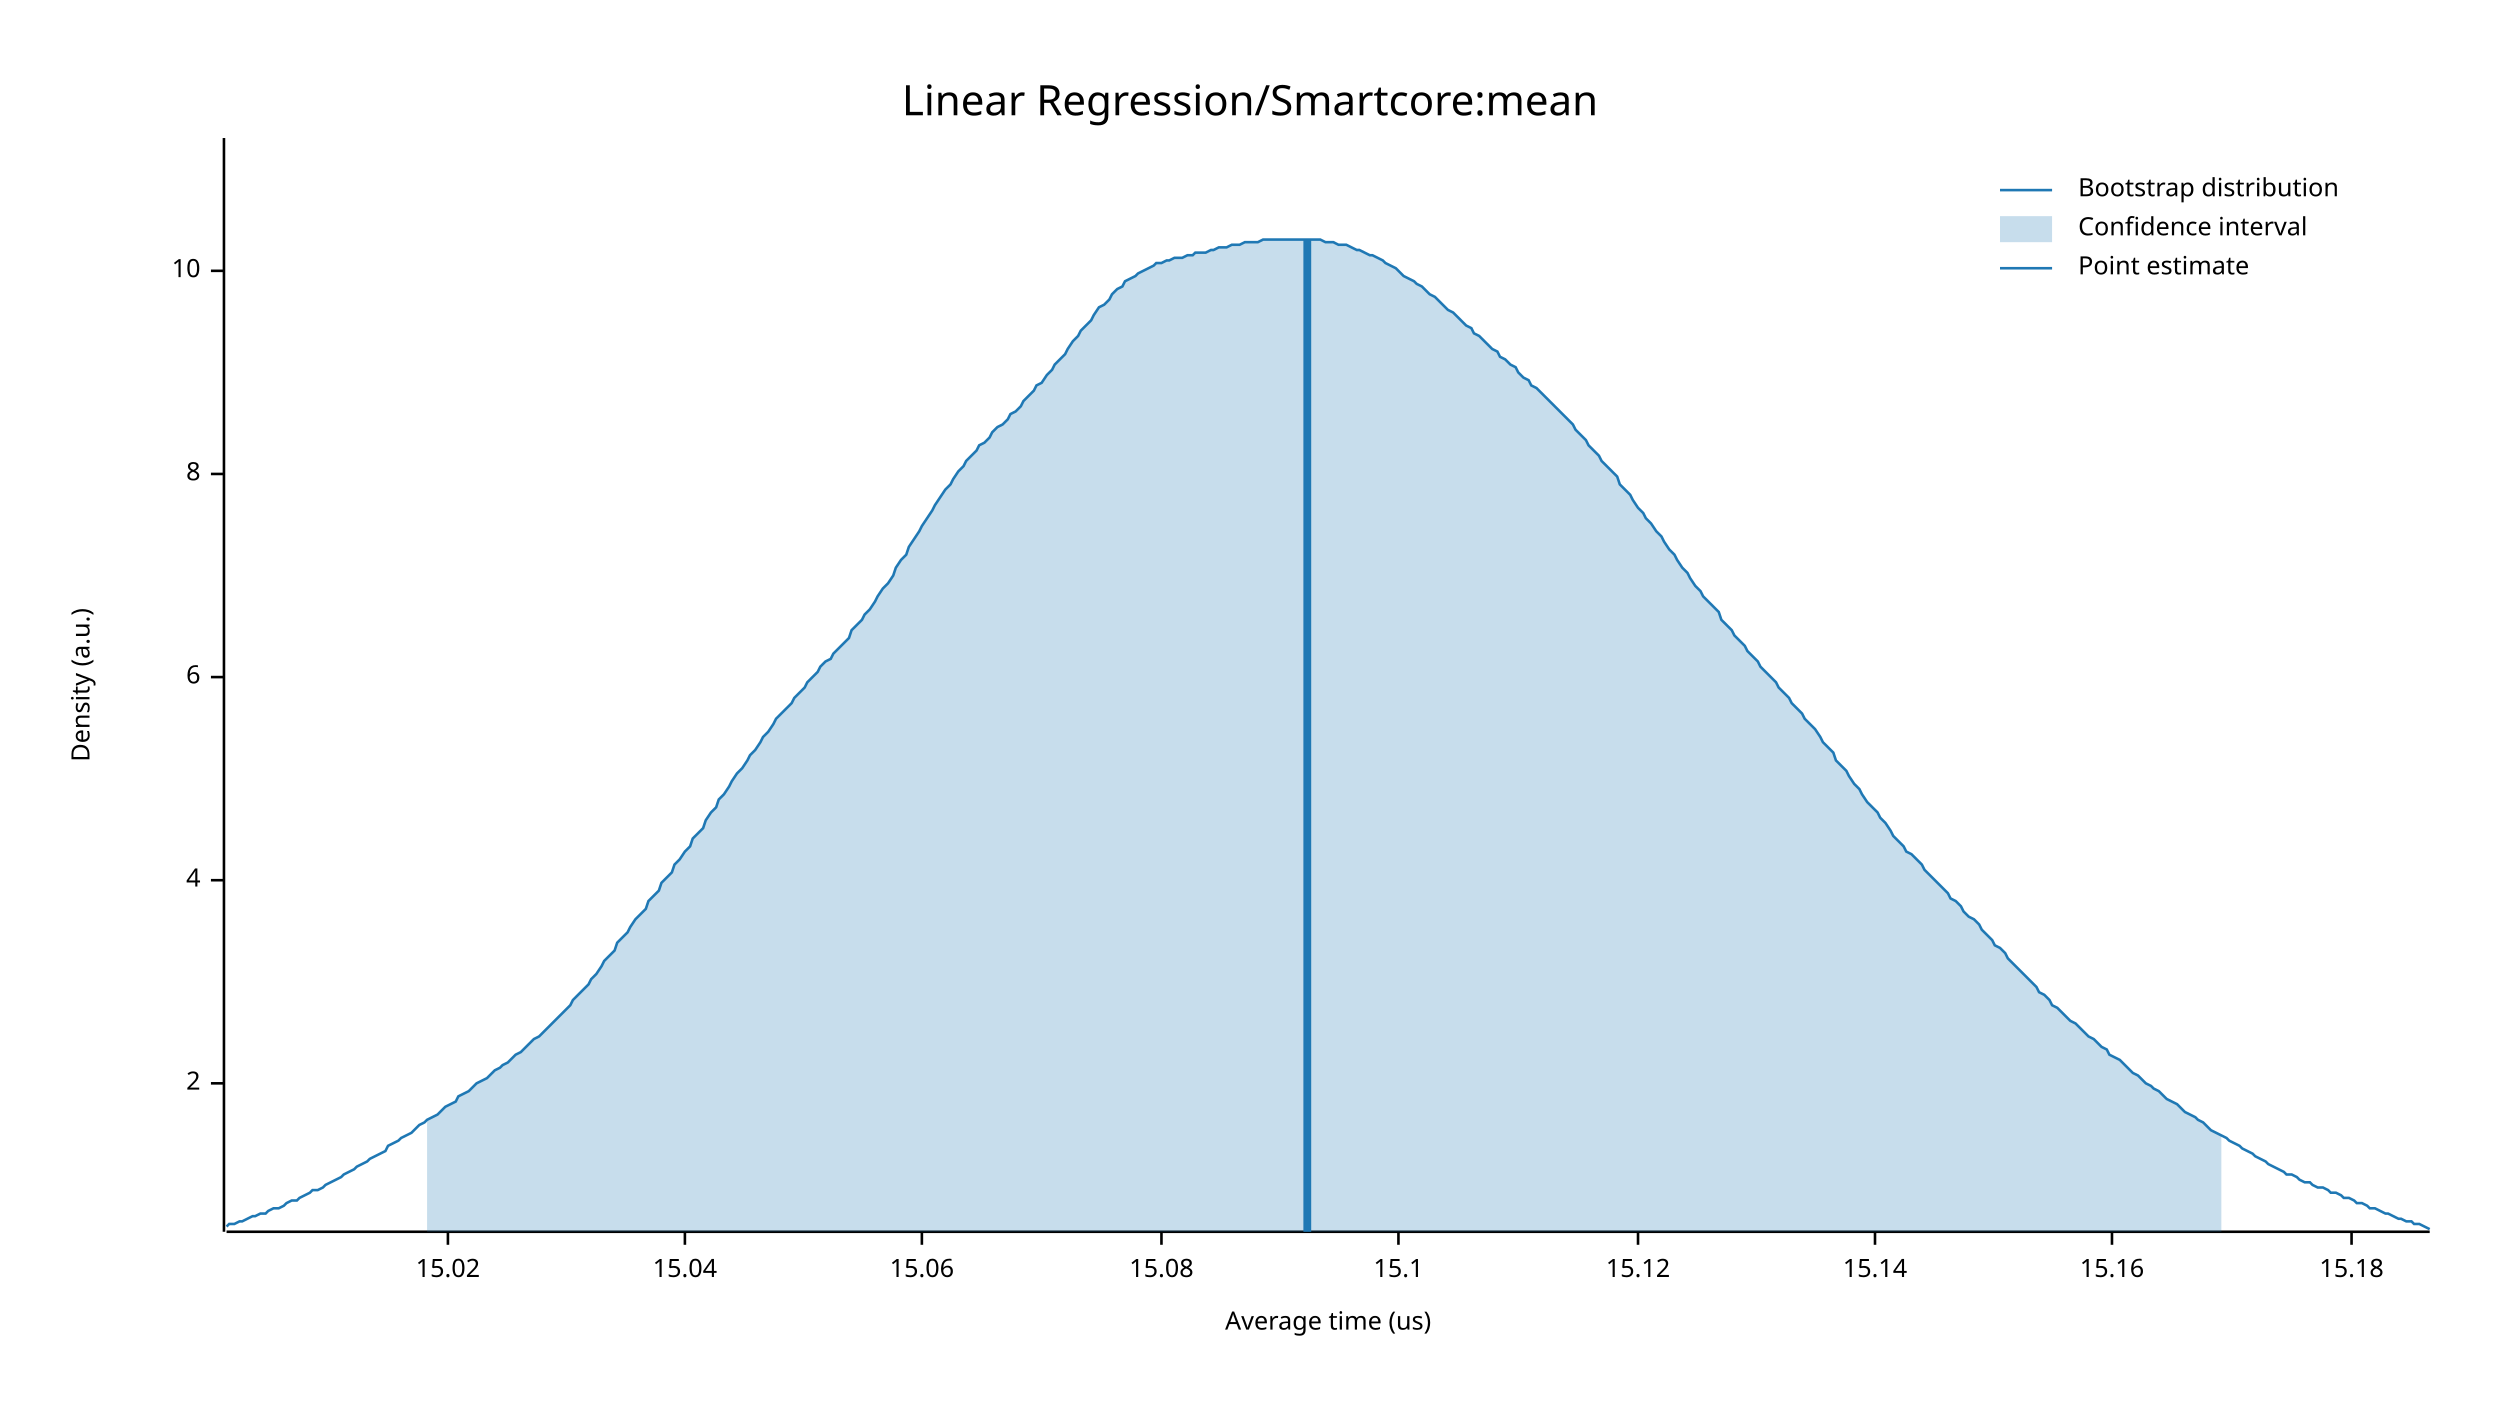
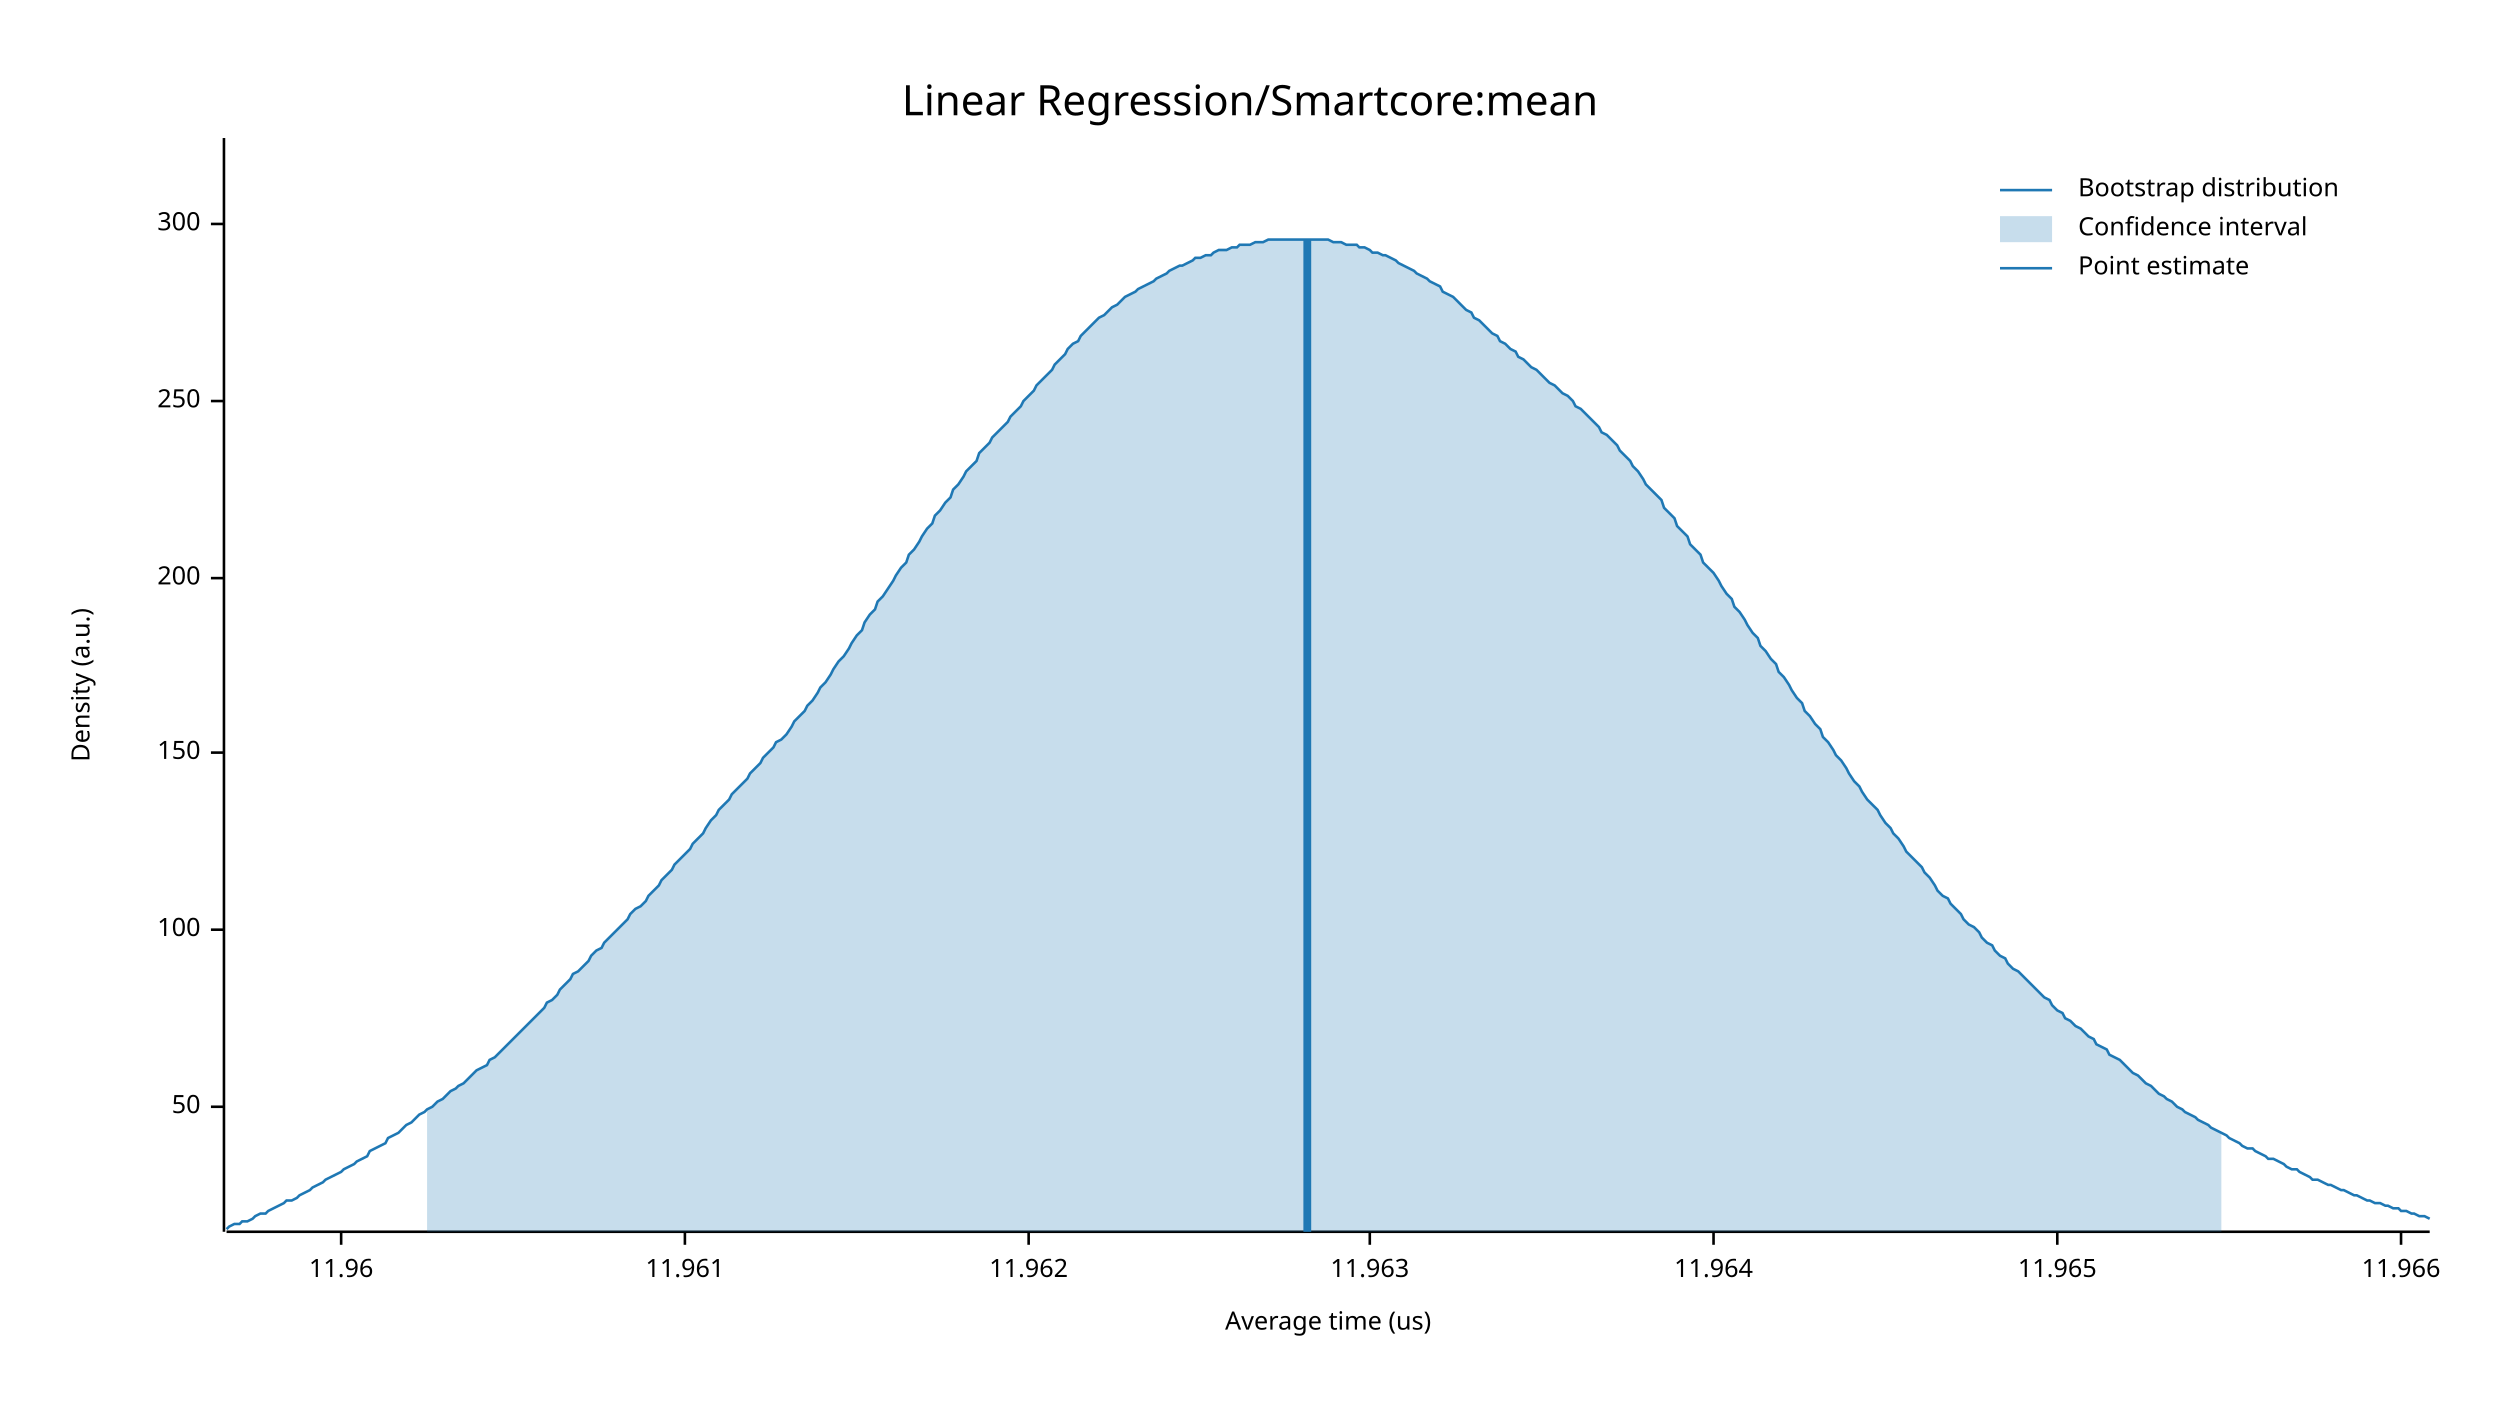
<svg xmlns="http://www.w3.org/2000/svg" width="960" height="540" viewBox="0 0 960 540">
  <text x="480" y="32" dy="0.76em" text-anchor="middle" font-family="sans-serif" font-size="16.129" opacity="1" fill="#000000">
Linear Regression/Smartcore:mean
</text>
  <text x="27" y="263" dy="0.76em" text-anchor="middle" font-family="sans-serif" font-size="9.677" opacity="1" fill="#000000" transform="rotate(270, 27, 263)">
Density (a.u.)
</text>
  <text x="510" y="513" dy="-0.5ex" text-anchor="middle" font-family="sans-serif" font-size="9.677" opacity="1" fill="#000000">
Average time (us)
</text>
  <polyline fill="none" opacity="1" stroke="#000000" stroke-width="1" points="86,53 86,473 " />
-   <text x="77" y="416" dy="0.5ex" text-anchor="end" font-family="sans-serif" font-size="9.677" opacity="1" fill="#000000">
- 2
+   <text x="77" y="425" dy="0.5ex" text-anchor="end" font-family="sans-serif" font-size="9.677" opacity="1" fill="#000000">
+ 50
</text>
-   <polyline fill="none" opacity="1" stroke="#000000" stroke-width="1" points="81,416 86,416 " />
-   <text x="77" y="338" dy="0.5ex" text-anchor="end" font-family="sans-serif" font-size="9.677" opacity="1" fill="#000000">
- 4
+   <polyline fill="none" opacity="1" stroke="#000000" stroke-width="1" points="81,425 86,425 " />
+   <text x="77" y="357" dy="0.5ex" text-anchor="end" font-family="sans-serif" font-size="9.677" opacity="1" fill="#000000">
+ 100
</text>
-   <polyline fill="none" opacity="1" stroke="#000000" stroke-width="1" points="81,338 86,338 " />
-   <text x="77" y="260" dy="0.5ex" text-anchor="end" font-family="sans-serif" font-size="9.677" opacity="1" fill="#000000">
- 6
+   <polyline fill="none" opacity="1" stroke="#000000" stroke-width="1" points="81,357 86,357 " />
+   <text x="77" y="289" dy="0.5ex" text-anchor="end" font-family="sans-serif" font-size="9.677" opacity="1" fill="#000000">
+ 150
</text>
-   <polyline fill="none" opacity="1" stroke="#000000" stroke-width="1" points="81,260 86,260 " />
-   <text x="77" y="182" dy="0.5ex" text-anchor="end" font-family="sans-serif" font-size="9.677" opacity="1" fill="#000000">
- 8
+   <polyline fill="none" opacity="1" stroke="#000000" stroke-width="1" points="81,289 86,289 " />
+   <text x="77" y="222" dy="0.5ex" text-anchor="end" font-family="sans-serif" font-size="9.677" opacity="1" fill="#000000">
+ 200
</text>
-   <polyline fill="none" opacity="1" stroke="#000000" stroke-width="1" points="81,182 86,182 " />
-   <text x="77" y="104" dy="0.5ex" text-anchor="end" font-family="sans-serif" font-size="9.677" opacity="1" fill="#000000">
- 10
+   <polyline fill="none" opacity="1" stroke="#000000" stroke-width="1" points="81,222 86,222 " />
+   <text x="77" y="154" dy="0.5ex" text-anchor="end" font-family="sans-serif" font-size="9.677" opacity="1" fill="#000000">
+ 250
</text>
-   <polyline fill="none" opacity="1" stroke="#000000" stroke-width="1" points="81,104 86,104 " />
+   <polyline fill="none" opacity="1" stroke="#000000" stroke-width="1" points="81,154 86,154 " />
+   <text x="77" y="86" dy="0.5ex" text-anchor="end" font-family="sans-serif" font-size="9.677" opacity="1" fill="#000000">
+ 300
+ </text>
+   <polyline fill="none" opacity="1" stroke="#000000" stroke-width="1" points="81,86 86,86 " />
  <polyline fill="none" opacity="1" stroke="#000000" stroke-width="1" points="87,473 933,473 " />
-   <text x="172" y="483" dy="0.76em" text-anchor="middle" font-family="sans-serif" font-size="9.677" opacity="1" fill="#000000">
- 15.02
+   <text x="131" y="483" dy="0.76em" text-anchor="middle" font-family="sans-serif" font-size="9.677" opacity="1" fill="#000000">
+ 11.96
</text>
-   <polyline fill="none" opacity="1" stroke="#000000" stroke-width="1" points="172,473 172,478 " />
+   <polyline fill="none" opacity="1" stroke="#000000" stroke-width="1" points="131,473 131,478 " />
  <text x="263" y="483" dy="0.76em" text-anchor="middle" font-family="sans-serif" font-size="9.677" opacity="1" fill="#000000">
- 15.04
+ 11.961
</text>
  <polyline fill="none" opacity="1" stroke="#000000" stroke-width="1" points="263,473 263,478 " />
-   <text x="354" y="483" dy="0.76em" text-anchor="middle" font-family="sans-serif" font-size="9.677" opacity="1" fill="#000000">
- 15.06
+   <text x="395" y="483" dy="0.76em" text-anchor="middle" font-family="sans-serif" font-size="9.677" opacity="1" fill="#000000">
+ 11.962
</text>
-   <polyline fill="none" opacity="1" stroke="#000000" stroke-width="1" points="354,473 354,478 " />
-   <text x="446" y="483" dy="0.76em" text-anchor="middle" font-family="sans-serif" font-size="9.677" opacity="1" fill="#000000">
- 15.08
+   <polyline fill="none" opacity="1" stroke="#000000" stroke-width="1" points="395,473 395,478 " />
+   <text x="526" y="483" dy="0.76em" text-anchor="middle" font-family="sans-serif" font-size="9.677" opacity="1" fill="#000000">
+ 11.963
</text>
-   <polyline fill="none" opacity="1" stroke="#000000" stroke-width="1" points="446,473 446,478 " />
-   <text x="537" y="483" dy="0.76em" text-anchor="middle" font-family="sans-serif" font-size="9.677" opacity="1" fill="#000000">
- 15.1
+   <polyline fill="none" opacity="1" stroke="#000000" stroke-width="1" points="526,473 526,478 " />
+   <text x="658" y="483" dy="0.76em" text-anchor="middle" font-family="sans-serif" font-size="9.677" opacity="1" fill="#000000">
+ 11.964
</text>
-   <polyline fill="none" opacity="1" stroke="#000000" stroke-width="1" points="537,473 537,478 " />
-   <text x="629" y="483" dy="0.76em" text-anchor="middle" font-family="sans-serif" font-size="9.677" opacity="1" fill="#000000">
- 15.12
+   <polyline fill="none" opacity="1" stroke="#000000" stroke-width="1" points="658,473 658,478 " />
+   <text x="790" y="483" dy="0.76em" text-anchor="middle" font-family="sans-serif" font-size="9.677" opacity="1" fill="#000000">
+ 11.965
</text>
-   <polyline fill="none" opacity="1" stroke="#000000" stroke-width="1" points="629,473 629,478 " />
-   <text x="720" y="483" dy="0.76em" text-anchor="middle" font-family="sans-serif" font-size="9.677" opacity="1" fill="#000000">
- 15.14
+   <polyline fill="none" opacity="1" stroke="#000000" stroke-width="1" points="790,473 790,478 " />
+   <text x="922" y="483" dy="0.76em" text-anchor="middle" font-family="sans-serif" font-size="9.677" opacity="1" fill="#000000">
+ 11.966
</text>
-   <polyline fill="none" opacity="1" stroke="#000000" stroke-width="1" points="720,473 720,478 " />
-   <text x="811" y="483" dy="0.76em" text-anchor="middle" font-family="sans-serif" font-size="9.677" opacity="1" fill="#000000">
- 15.16
- </text>
-   <polyline fill="none" opacity="1" stroke="#000000" stroke-width="1" points="811,473 811,478 " />
-   <text x="903" y="483" dy="0.76em" text-anchor="middle" font-family="sans-serif" font-size="9.677" opacity="1" fill="#000000">
- 15.18
- </text>
-   <polyline fill="none" opacity="1" stroke="#000000" stroke-width="1" points="903,473 903,478 " />
-   <polyline fill="none" opacity="1" stroke="#1F78B4" stroke-width="1" points="87,471 88,470 90,470 92,469 93,469 95,468 97,467 98,467 100,466 102,466 103,465 105,464 107,464 109,463 110,462 112,461 114,461 115,460 117,459 119,458 120,457 122,457 124,456 125,455 127,454 129,453 131,452 132,451 134,450 136,449 137,448 139,447 141,446 142,445 144,444 146,443 148,442 149,440 151,439 153,438 154,437 156,436 158,435 159,434 161,432 163,431 164,430 166,429 168,428 170,426 171,425 173,424 175,423 176,421 178,420 180,419 181,418 183,416 185,415 187,414 188,413 190,411 192,410 193,409 195,408 197,406 198,405 200,404 202,402 203,401 205,399 207,398 209,396 210,395 212,393 214,391 215,390 217,388 219,386 220,384 222,382 224,380 226,378 227,376 229,374 231,371 232,369 234,367 236,365 237,362 239,360 241,358 242,356 244,353 246,351 248,349 249,346 251,344 253,342 254,339 256,337 258,335 259,332 261,330 263,327 265,325 266,322 268,320 270,318 271,315 273,312 275,310 276,307 278,305 280,302 281,300 283,297 285,295 287,292 288,290 290,288 292,285 293,283 295,281 297,278 298,276 300,274 302,272 304,270 305,268 307,266 309,264 310,262 312,260 314,258 315,256 317,254 319,253 320,251 322,249 324,247 326,245 327,242 329,240 331,238 332,236 334,234 336,231 337,229 339,226 341,224 343,221 344,218 346,215 348,213 349,210 351,207 353,204 354,202 356,199 358,196 359,194 361,191 363,188 365,186 366,184 368,181 370,179 371,177 373,175 375,173 376,171 378,170 380,168 381,166 383,164 385,163 387,161 388,159 390,158 392,156 393,154 395,152 397,150 398,148 400,147 402,144 404,142 405,140 407,138 409,136 410,134 412,131 414,129 415,127 417,125 419,123 420,121 422,118 424,117 426,115 427,113 429,111 431,110 432,108 434,107 436,106 437,105 439,104 441,103 443,102 444,101 446,101 448,100 449,100 451,99 453,99 454,99 456,98 458,98 459,97 461,97 463,97 465,96 466,96 468,95 470,95 471,95 473,94 475,94 476,94 478,93 480,93 482,93 483,93 485,92 487,92 488,92 490,92 492,92 493,92 495,92 497,92 498,92 500,92 502,92 504,92 505,92 507,92 509,93 510,93 512,93 514,94 515,94 517,94 519,95 521,96 522,96 524,97 526,98 527,98 529,99 531,100 532,101 534,102 536,103 537,104 539,106 541,107 543,108 544,109 546,110 548,112 549,113 551,114 553,116 554,117 556,119 558,120 560,122 561,123 563,125 565,126 566,128 568,129 570,131 571,132 573,134 575,135 576,137 578,138 580,140 582,141 583,143 585,145 587,146 588,148 590,149 592,151 593,152 595,154 597,156 599,158 600,159 602,161 604,163 605,165 607,167 609,169 610,171 612,173 614,175 615,177 617,179 619,181 621,183 622,186 624,188 626,190 627,192 629,195 631,197 632,199 634,201 636,204 638,206 639,208 641,211 643,213 644,215 646,218 648,220 649,222 651,225 653,227 654,229 656,231 658,233 660,235 661,238 663,240 665,242 666,244 668,246 670,248 671,250 673,252 675,254 676,256 678,258 680,260 682,262 683,264 685,266 687,268 688,270 690,272 692,274 693,276 695,278 697,280 699,283 700,285 702,287 704,289 705,292 707,294 709,296 710,298 712,301 714,303 715,305 717,308 719,310 721,312 722,314 724,316 726,319 727,321 729,323 731,325 732,327 734,328 736,330 738,332 739,334 741,336 743,338 744,339 746,341 748,343 749,345 751,346 753,348 754,350 756,352 758,353 760,355 761,357 763,359 765,361 766,363 768,364 770,366 771,368 773,370 775,372 777,374 778,375 780,377 782,379 783,381 785,382 787,384 788,386 790,387 792,389 793,390 795,392 797,393 799,395 800,396 802,398 804,399 805,400 807,402 809,403 810,405 812,406 814,407 816,409 817,410 819,412 821,413 822,414 824,416 826,417 827,418 829,419 831,421 832,422 834,423 836,424 838,426 839,427 841,428 843,429 844,430 846,431 848,433 849,434 851,435 853,436 855,437 856,438 858,439 860,440 861,441 863,442 865,443 866,444 868,445 870,446 871,447 873,448 875,449 877,450 878,451 880,451 882,452 883,453 885,454 887,454 888,455 890,456 892,456 894,457 895,458 897,458 899,459 900,460 902,460 904,461 905,462 907,462 909,463 910,464 912,464 914,465 916,466 917,466 919,467 921,468 922,468 924,469 926,469 927,470 929,470 931,471 933,472 " />
-   <polygon opacity="0.25" fill="#1F78B4" points="164,430 166,429 168,428 170,426 171,425 173,424 175,423 176,421 178,420 180,419 181,418 183,416 185,415 187,414 188,413 190,411 192,410 193,409 195,408 197,406 198,405 200,404 202,402 203,401 205,399 207,398 209,396 210,395 212,393 214,391 215,390 217,388 219,386 220,384 222,382 224,380 226,378 227,376 229,374 231,371 232,369 234,367 236,365 237,362 239,360 241,358 242,356 244,353 246,351 248,349 249,346 251,344 253,342 254,339 256,337 258,335 259,332 261,330 263,327 265,325 266,322 268,320 270,318 271,315 273,312 275,310 276,307 278,305 280,302 281,300 283,297 285,295 287,292 288,290 290,288 292,285 293,283 295,281 297,278 298,276 300,274 302,272 304,270 305,268 307,266 309,264 310,262 312,260 314,258 315,256 317,254 319,253 320,251 322,249 324,247 326,245 327,242 329,240 331,238 332,236 334,234 336,231 337,229 339,226 341,224 343,221 344,218 346,215 348,213 349,210 351,207 353,204 354,202 356,199 358,196 359,194 361,191 363,188 365,186 366,184 368,181 370,179 371,177 373,175 375,173 376,171 378,170 380,168 381,166 383,164 385,163 387,161 388,159 390,158 392,156 393,154 395,152 397,150 398,148 400,147 402,144 404,142 405,140 407,138 409,136 410,134 412,131 414,129 415,127 417,125 419,123 420,121 422,118 424,117 426,115 427,113 429,111 431,110 432,108 434,107 436,106 437,105 439,104 441,103 443,102 444,101 446,101 448,100 449,100 451,99 453,99 454,99 456,98 458,98 459,97 461,97 463,97 465,96 466,96 468,95 470,95 471,95 473,94 475,94 476,94 478,93 480,93 482,93 483,93 485,92 487,92 488,92 490,92 492,92 493,92 495,92 497,92 498,92 500,92 502,92 504,92 505,92 507,92 509,93 510,93 512,93 514,94 515,94 517,94 519,95 521,96 522,96 524,97 526,98 527,98 529,99 531,100 532,101 534,102 536,103 537,104 539,106 541,107 543,108 544,109 546,110 548,112 549,113 551,114 553,116 554,117 556,119 558,120 560,122 561,123 563,125 565,126 566,128 568,129 570,131 571,132 573,134 575,135 576,137 578,138 580,140 582,141 583,143 585,145 587,146 588,148 590,149 592,151 593,152 595,154 597,156 599,158 600,159 602,161 604,163 605,165 607,167 609,169 610,171 612,173 614,175 615,177 617,179 619,181 621,183 622,186 624,188 626,190 627,192 629,195 631,197 632,199 634,201 636,204 638,206 639,208 641,211 643,213 644,215 646,218 648,220 649,222 651,225 653,227 654,229 656,231 658,233 660,235 661,238 663,240 665,242 666,244 668,246 670,248 671,250 673,252 675,254 676,256 678,258 680,260 682,262 683,264 685,266 687,268 688,270 690,272 692,274 693,276 695,278 697,280 699,283 700,285 702,287 704,289 705,292 707,294 709,296 710,298 712,301 714,303 715,305 717,308 719,310 721,312 722,314 724,316 726,319 727,321 729,323 731,325 732,327 734,328 736,330 738,332 739,334 741,336 743,338 744,339 746,341 748,343 749,345 751,346 753,348 754,350 756,352 758,353 760,355 761,357 763,359 765,361 766,363 768,364 770,366 771,368 773,370 775,372 777,374 778,375 780,377 782,379 783,381 785,382 787,384 788,386 790,387 792,389 793,390 795,392 797,393 799,395 800,396 802,398 804,399 805,400 807,402 809,403 810,405 812,406 814,407 816,409 817,410 819,412 821,413 822,414 824,416 826,417 827,418 829,419 831,421 832,422 834,423 836,424 838,426 839,427 841,428 843,429 844,430 846,431 848,433 849,434 851,435 853,436 853,473 164,473 " />
+   <polyline fill="none" opacity="1" stroke="#000000" stroke-width="1" points="922,473 922,478 " />
+   <polyline fill="none" opacity="1" stroke="#1F78B4" stroke-width="1" points="87,472 88,471 90,470 92,470 93,469 95,469 97,468 98,467 100,466 102,466 103,465 105,464 107,463 109,462 110,461 112,461 114,460 115,459 117,458 119,457 120,456 122,455 124,454 125,453 127,452 129,451 131,450 132,449 134,448 136,447 137,446 139,445 141,444 142,442 144,441 146,440 148,439 149,437 151,436 153,435 154,434 156,432 158,431 159,430 161,428 163,427 164,426 166,425 168,423 170,422 171,421 173,419 175,418 176,417 178,416 180,414 181,413 183,411 185,410 187,409 188,407 190,406 192,404 193,403 195,401 197,399 198,398 200,396 202,394 203,393 205,391 207,389 209,387 210,385 212,384 214,382 215,380 217,378 219,376 220,374 222,373 224,371 226,369 227,367 229,365 231,364 232,362 234,360 236,358 237,357 239,355 241,353 242,351 244,349 246,348 248,346 249,344 251,342 253,340 254,338 256,336 258,334 259,332 261,330 263,328 265,326 266,324 268,322 270,320 271,318 273,315 275,313 276,311 278,309 280,307 281,305 283,303 285,301 287,299 288,297 290,295 292,293 293,291 295,289 297,287 298,285 300,284 302,282 304,279 305,277 307,275 309,273 310,271 312,269 314,266 315,264 317,262 319,259 320,257 322,254 324,252 326,249 327,247 329,244 331,242 332,239 334,236 336,234 337,231 339,229 341,226 343,223 344,221 346,218 348,216 349,213 351,211 353,208 354,206 356,203 358,201 359,198 361,196 363,193 365,191 366,188 368,186 370,183 371,181 373,179 375,177 376,174 378,172 380,170 381,168 383,166 385,164 387,162 388,160 390,158 392,156 393,154 395,152 397,150 398,148 400,146 402,144 404,142 405,140 407,138 409,136 410,134 412,132 414,131 415,129 417,127 419,125 420,124 422,122 424,121 426,119 427,118 429,117 431,115 432,114 434,113 436,112 437,111 439,110 441,109 443,108 444,107 446,106 448,105 449,104 451,103 453,102 454,102 456,101 458,100 459,99 461,99 463,98 465,98 466,97 468,96 470,96 471,96 473,95 475,95 476,94 478,94 480,94 482,93 483,93 485,93 487,92 488,92 490,92 492,92 493,92 495,92 497,92 498,92 500,92 502,92 504,92 505,92 507,92 509,92 510,92 512,93 514,93 515,93 517,94 519,94 521,94 522,95 524,95 526,96 527,97 529,97 531,98 532,98 534,99 536,100 537,101 539,102 541,103 543,104 544,105 546,106 548,107 549,108 551,109 553,110 554,112 556,113 558,114 560,116 561,117 563,119 565,120 566,122 568,123 570,125 571,126 573,128 575,129 576,131 578,132 580,134 582,135 583,137 585,138 587,140 588,141 590,142 592,144 593,145 595,147 597,148 599,150 600,151 602,152 604,154 605,156 607,157 609,159 610,160 612,162 614,164 615,166 617,167 619,169 621,171 622,173 624,175 626,177 627,179 629,181 631,184 632,186 634,188 636,190 638,192 639,195 641,197 643,199 644,202 646,204 648,206 649,209 651,211 653,213 654,216 656,218 658,220 660,223 661,225 663,228 665,230 666,233 668,235 670,238 671,240 673,243 675,245 676,248 678,250 680,253 682,255 683,258 685,260 687,263 688,265 690,268 692,270 693,273 695,275 697,278 699,280 700,283 702,285 704,288 705,290 707,292 709,295 710,297 712,300 714,302 715,304 717,307 719,309 721,311 722,313 724,316 726,318 727,320 729,322 731,325 732,327 734,329 736,331 738,333 739,335 741,337 743,340 744,342 746,344 748,345 749,347 751,349 753,351 754,353 756,355 758,356 760,358 761,360 763,362 765,363 766,365 768,367 770,368 771,370 773,372 775,373 777,375 778,376 780,378 782,380 783,381 785,383 787,384 788,386 790,388 792,389 793,391 795,392 797,394 799,395 800,396 802,398 804,399 805,401 807,402 809,403 810,405 812,406 814,407 816,409 817,410 819,412 821,413 822,414 824,416 826,417 827,418 829,420 831,421 832,422 834,423 836,425 838,426 839,427 841,428 843,429 844,430 846,431 848,432 849,433 851,434 853,435 855,436 856,437 858,438 860,439 861,440 863,441 865,441 866,442 868,443 870,444 871,445 873,445 875,446 877,447 878,448 880,449 882,449 883,450 885,451 887,452 888,453 890,453 892,454 894,455 895,455 897,456 899,457 900,457 902,458 904,459 905,459 907,460 909,461 910,461 912,462 914,462 916,463 917,463 919,464 921,464 922,465 924,465 926,466 927,466 929,467 931,467 933,468 " />
+   <polygon opacity="0.25" fill="#1F78B4" points="164,426 166,425 168,423 170,422 171,421 173,419 175,418 176,417 178,416 180,414 181,413 183,411 185,410 187,409 188,407 190,406 192,404 193,403 195,401 197,399 198,398 200,396 202,394 203,393 205,391 207,389 209,387 210,385 212,384 214,382 215,380 217,378 219,376 220,374 222,373 224,371 226,369 227,367 229,365 231,364 232,362 234,360 236,358 237,357 239,355 241,353 242,351 244,349 246,348 248,346 249,344 251,342 253,340 254,338 256,336 258,334 259,332 261,330 263,328 265,326 266,324 268,322 270,320 271,318 273,315 275,313 276,311 278,309 280,307 281,305 283,303 285,301 287,299 288,297 290,295 292,293 293,291 295,289 297,287 298,285 300,284 302,282 304,279 305,277 307,275 309,273 310,271 312,269 314,266 315,264 317,262 319,259 320,257 322,254 324,252 326,249 327,247 329,244 331,242 332,239 334,236 336,234 337,231 339,229 341,226 343,223 344,221 346,218 348,216 349,213 351,211 353,208 354,206 356,203 358,201 359,198 361,196 363,193 365,191 366,188 368,186 370,183 371,181 373,179 375,177 376,174 378,172 380,170 381,168 383,166 385,164 387,162 388,160 390,158 392,156 393,154 395,152 397,150 398,148 400,146 402,144 404,142 405,140 407,138 409,136 410,134 412,132 414,131 415,129 417,127 419,125 420,124 422,122 424,121 426,119 427,118 429,117 431,115 432,114 434,113 436,112 437,111 439,110 441,109 443,108 444,107 446,106 448,105 449,104 451,103 453,102 454,102 456,101 458,100 459,99 461,99 463,98 465,98 466,97 468,96 470,96 471,96 473,95 475,95 476,94 478,94 480,94 482,93 483,93 485,93 487,92 488,92 490,92 492,92 493,92 495,92 497,92 498,92 500,92 502,92 504,92 505,92 507,92 509,92 510,92 512,93 514,93 515,93 517,94 519,94 521,94 522,95 524,95 526,96 527,97 529,97 531,98 532,98 534,99 536,100 537,101 539,102 541,103 543,104 544,105 546,106 548,107 549,108 551,109 553,110 554,112 556,113 558,114 560,116 561,117 563,119 565,120 566,122 568,123 570,125 571,126 573,128 575,129 576,131 578,132 580,134 582,135 583,137 585,138 587,140 588,141 590,142 592,144 593,145 595,147 597,148 599,150 600,151 602,152 604,154 605,156 607,157 609,159 610,160 612,162 614,164 615,166 617,167 619,169 621,171 622,173 624,175 626,177 627,179 629,181 631,184 632,186 634,188 636,190 638,192 639,195 641,197 643,199 644,202 646,204 648,206 649,209 651,211 653,213 654,216 656,218 658,220 660,223 661,225 663,228 665,230 666,233 668,235 670,238 671,240 673,243 675,245 676,248 678,250 680,253 682,255 683,258 685,260 687,263 688,265 690,268 692,270 693,273 695,275 697,278 699,280 700,283 702,285 704,288 705,290 707,292 709,295 710,297 712,300 714,302 715,304 717,307 719,309 721,311 722,313 724,316 726,318 727,320 729,322 731,325 732,327 734,329 736,331 738,333 739,335 741,337 743,340 744,342 746,344 748,345 749,347 751,349 753,351 754,353 756,355 758,356 760,358 761,360 763,362 765,363 766,365 768,367 770,368 771,370 773,372 775,373 777,375 778,376 780,378 782,380 783,381 785,383 787,384 788,386 790,388 792,389 793,391 795,392 797,394 799,395 800,396 802,398 804,399 805,401 807,402 809,403 810,405 812,406 814,407 816,409 817,410 819,412 821,413 822,414 824,416 826,417 827,418 829,420 831,421 832,422 834,423 836,425 838,426 839,427 841,428 843,429 844,430 846,431 848,432 849,433 851,434 853,435 853,473 164,473 " />
  <polyline fill="none" opacity="1" stroke="#1F78B4" stroke-width="3" points="502,473 502,92 " />
  <text x="798" y="68" dy="0.76em" text-anchor="start" font-family="sans-serif" font-size="9.677" opacity="1" fill="#000000">
Bootstrap distribution
</text>
  <text x="798" y="83" dy="0.76em" text-anchor="start" font-family="sans-serif" font-size="9.677" opacity="1" fill="#000000">
Confidence interval
</text>
  <text x="798" y="98" dy="0.76em" text-anchor="start" font-family="sans-serif" font-size="9.677" opacity="1" fill="#000000">
Point estimate
</text>
  <polyline fill="none" opacity="1" stroke="#1F78B4" stroke-width="1" points="768,73 788,73 " />
  <rect x="768" y="83" width="20" height="10" opacity="0.25" fill="#1F78B4" stroke="none" />
  <polyline fill="none" opacity="1" stroke="#1F78B4" stroke-width="1" points="768,103 788,103 " />
</svg>
